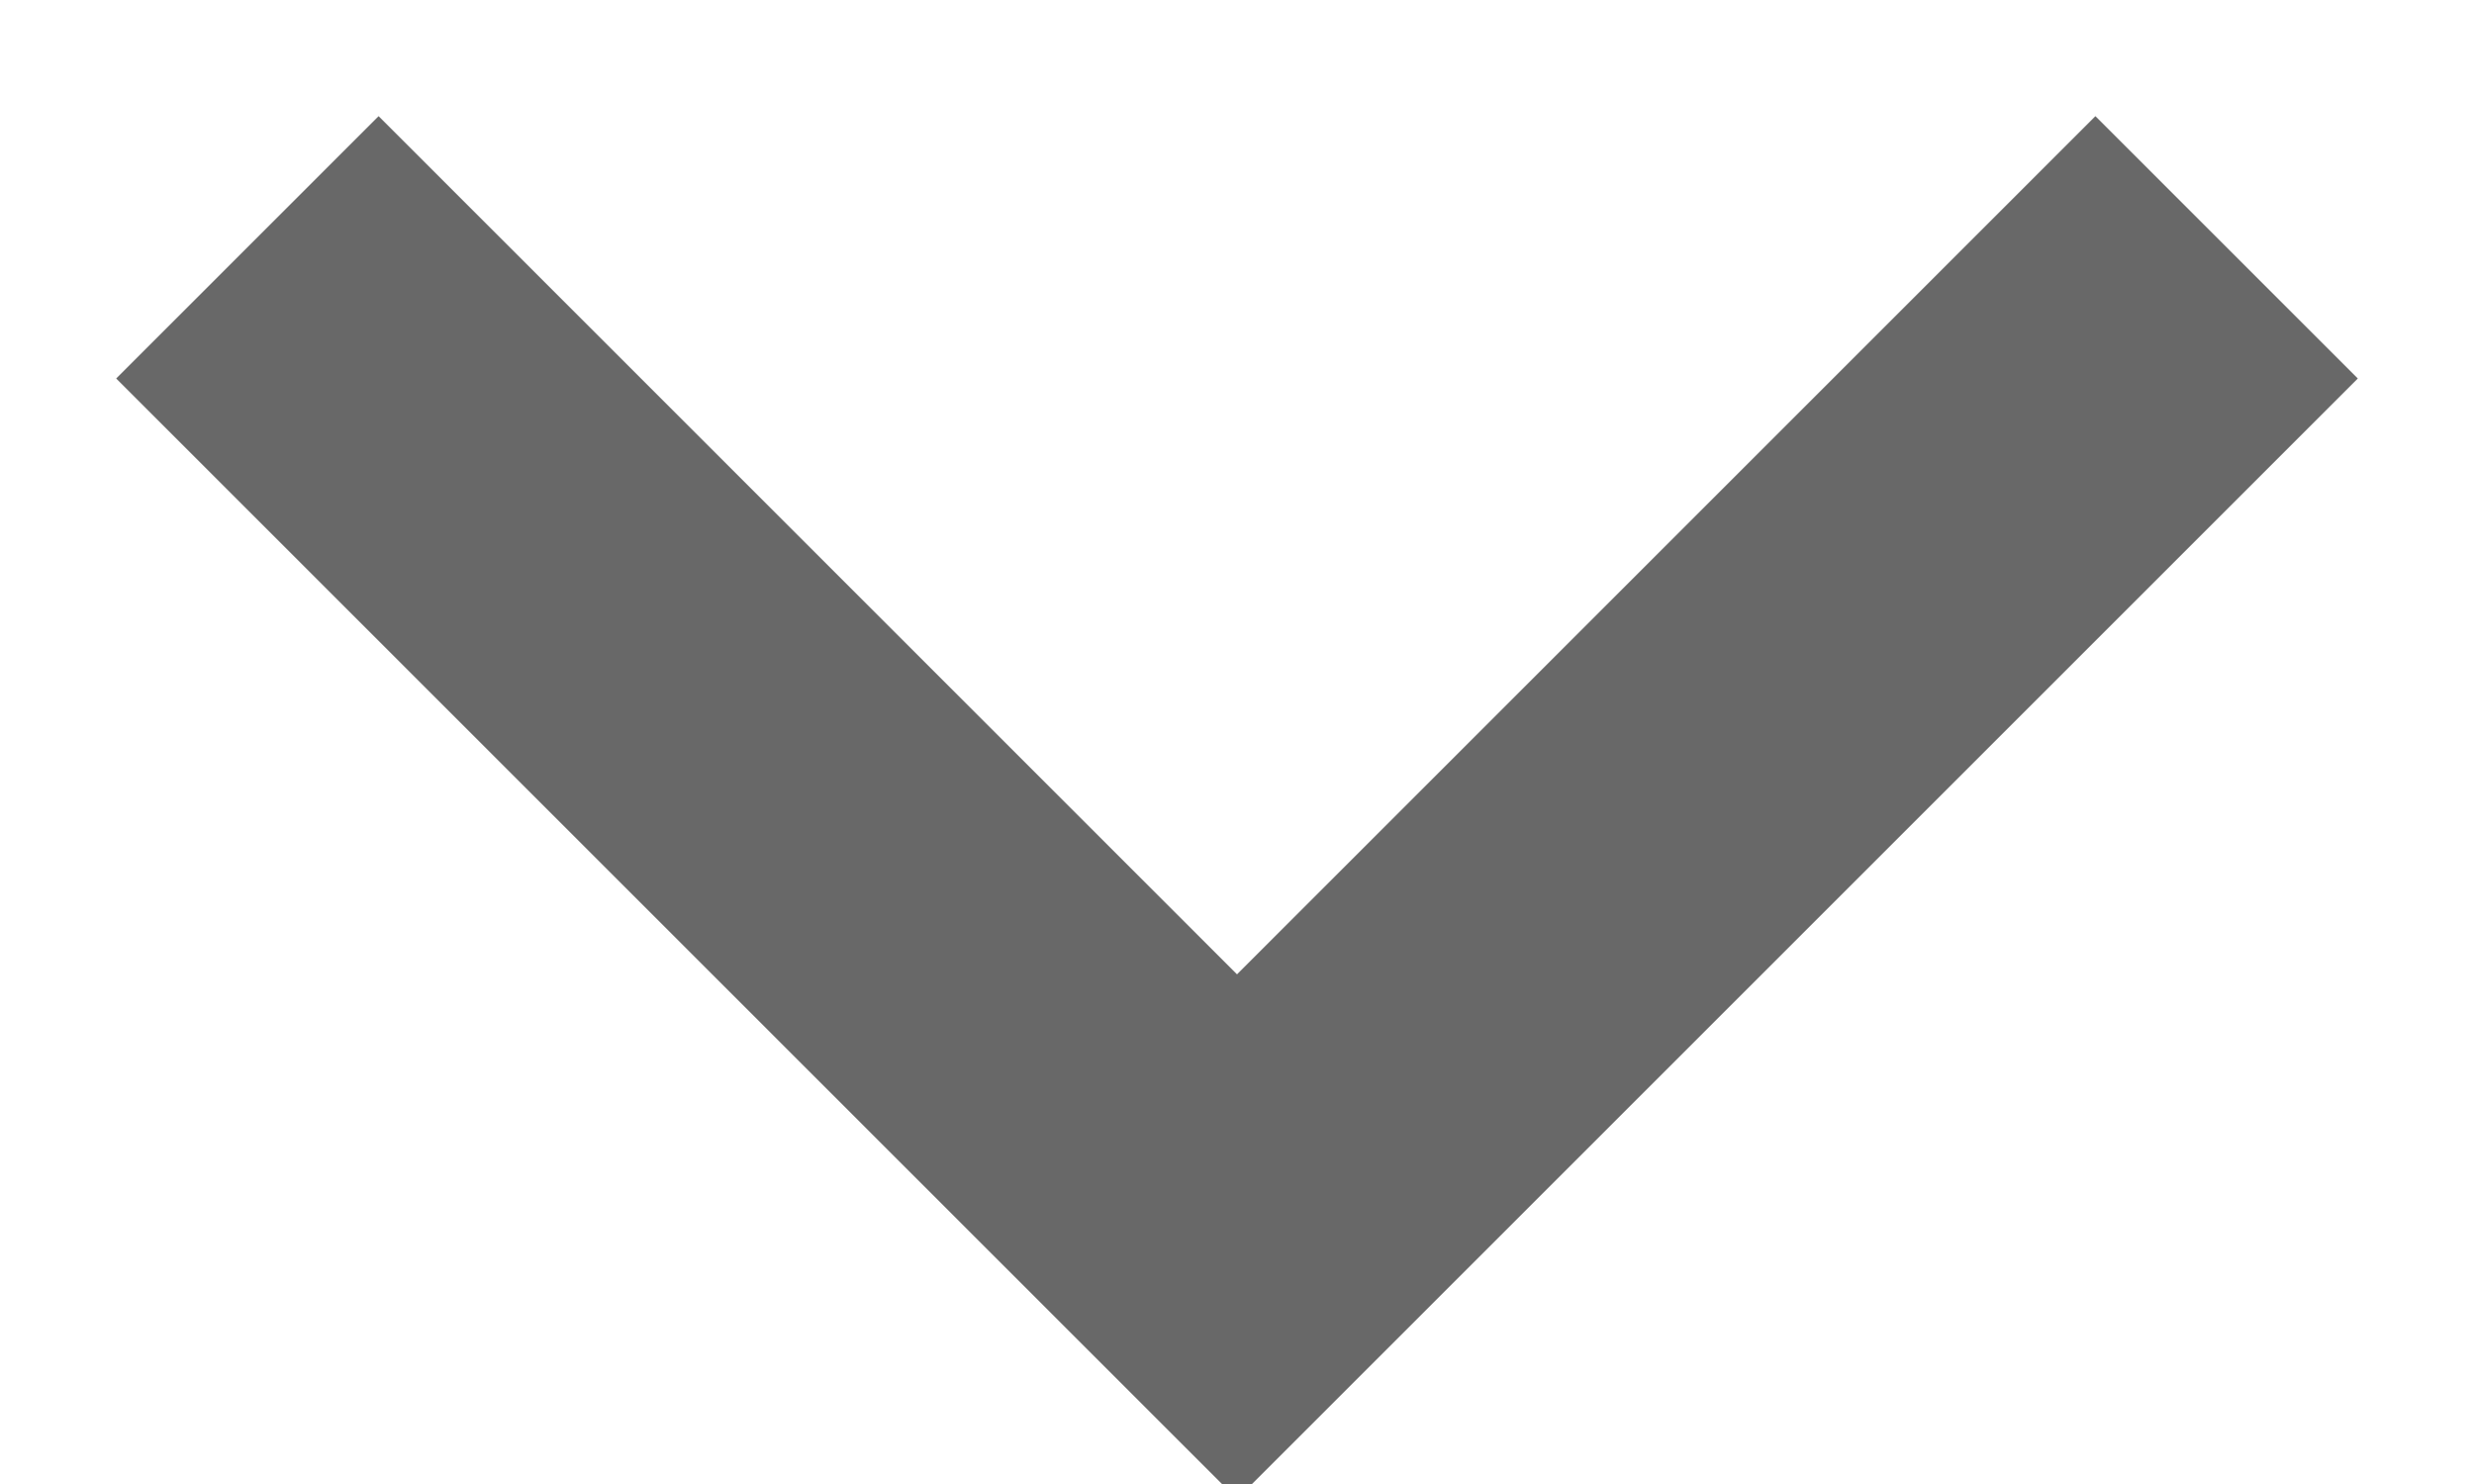
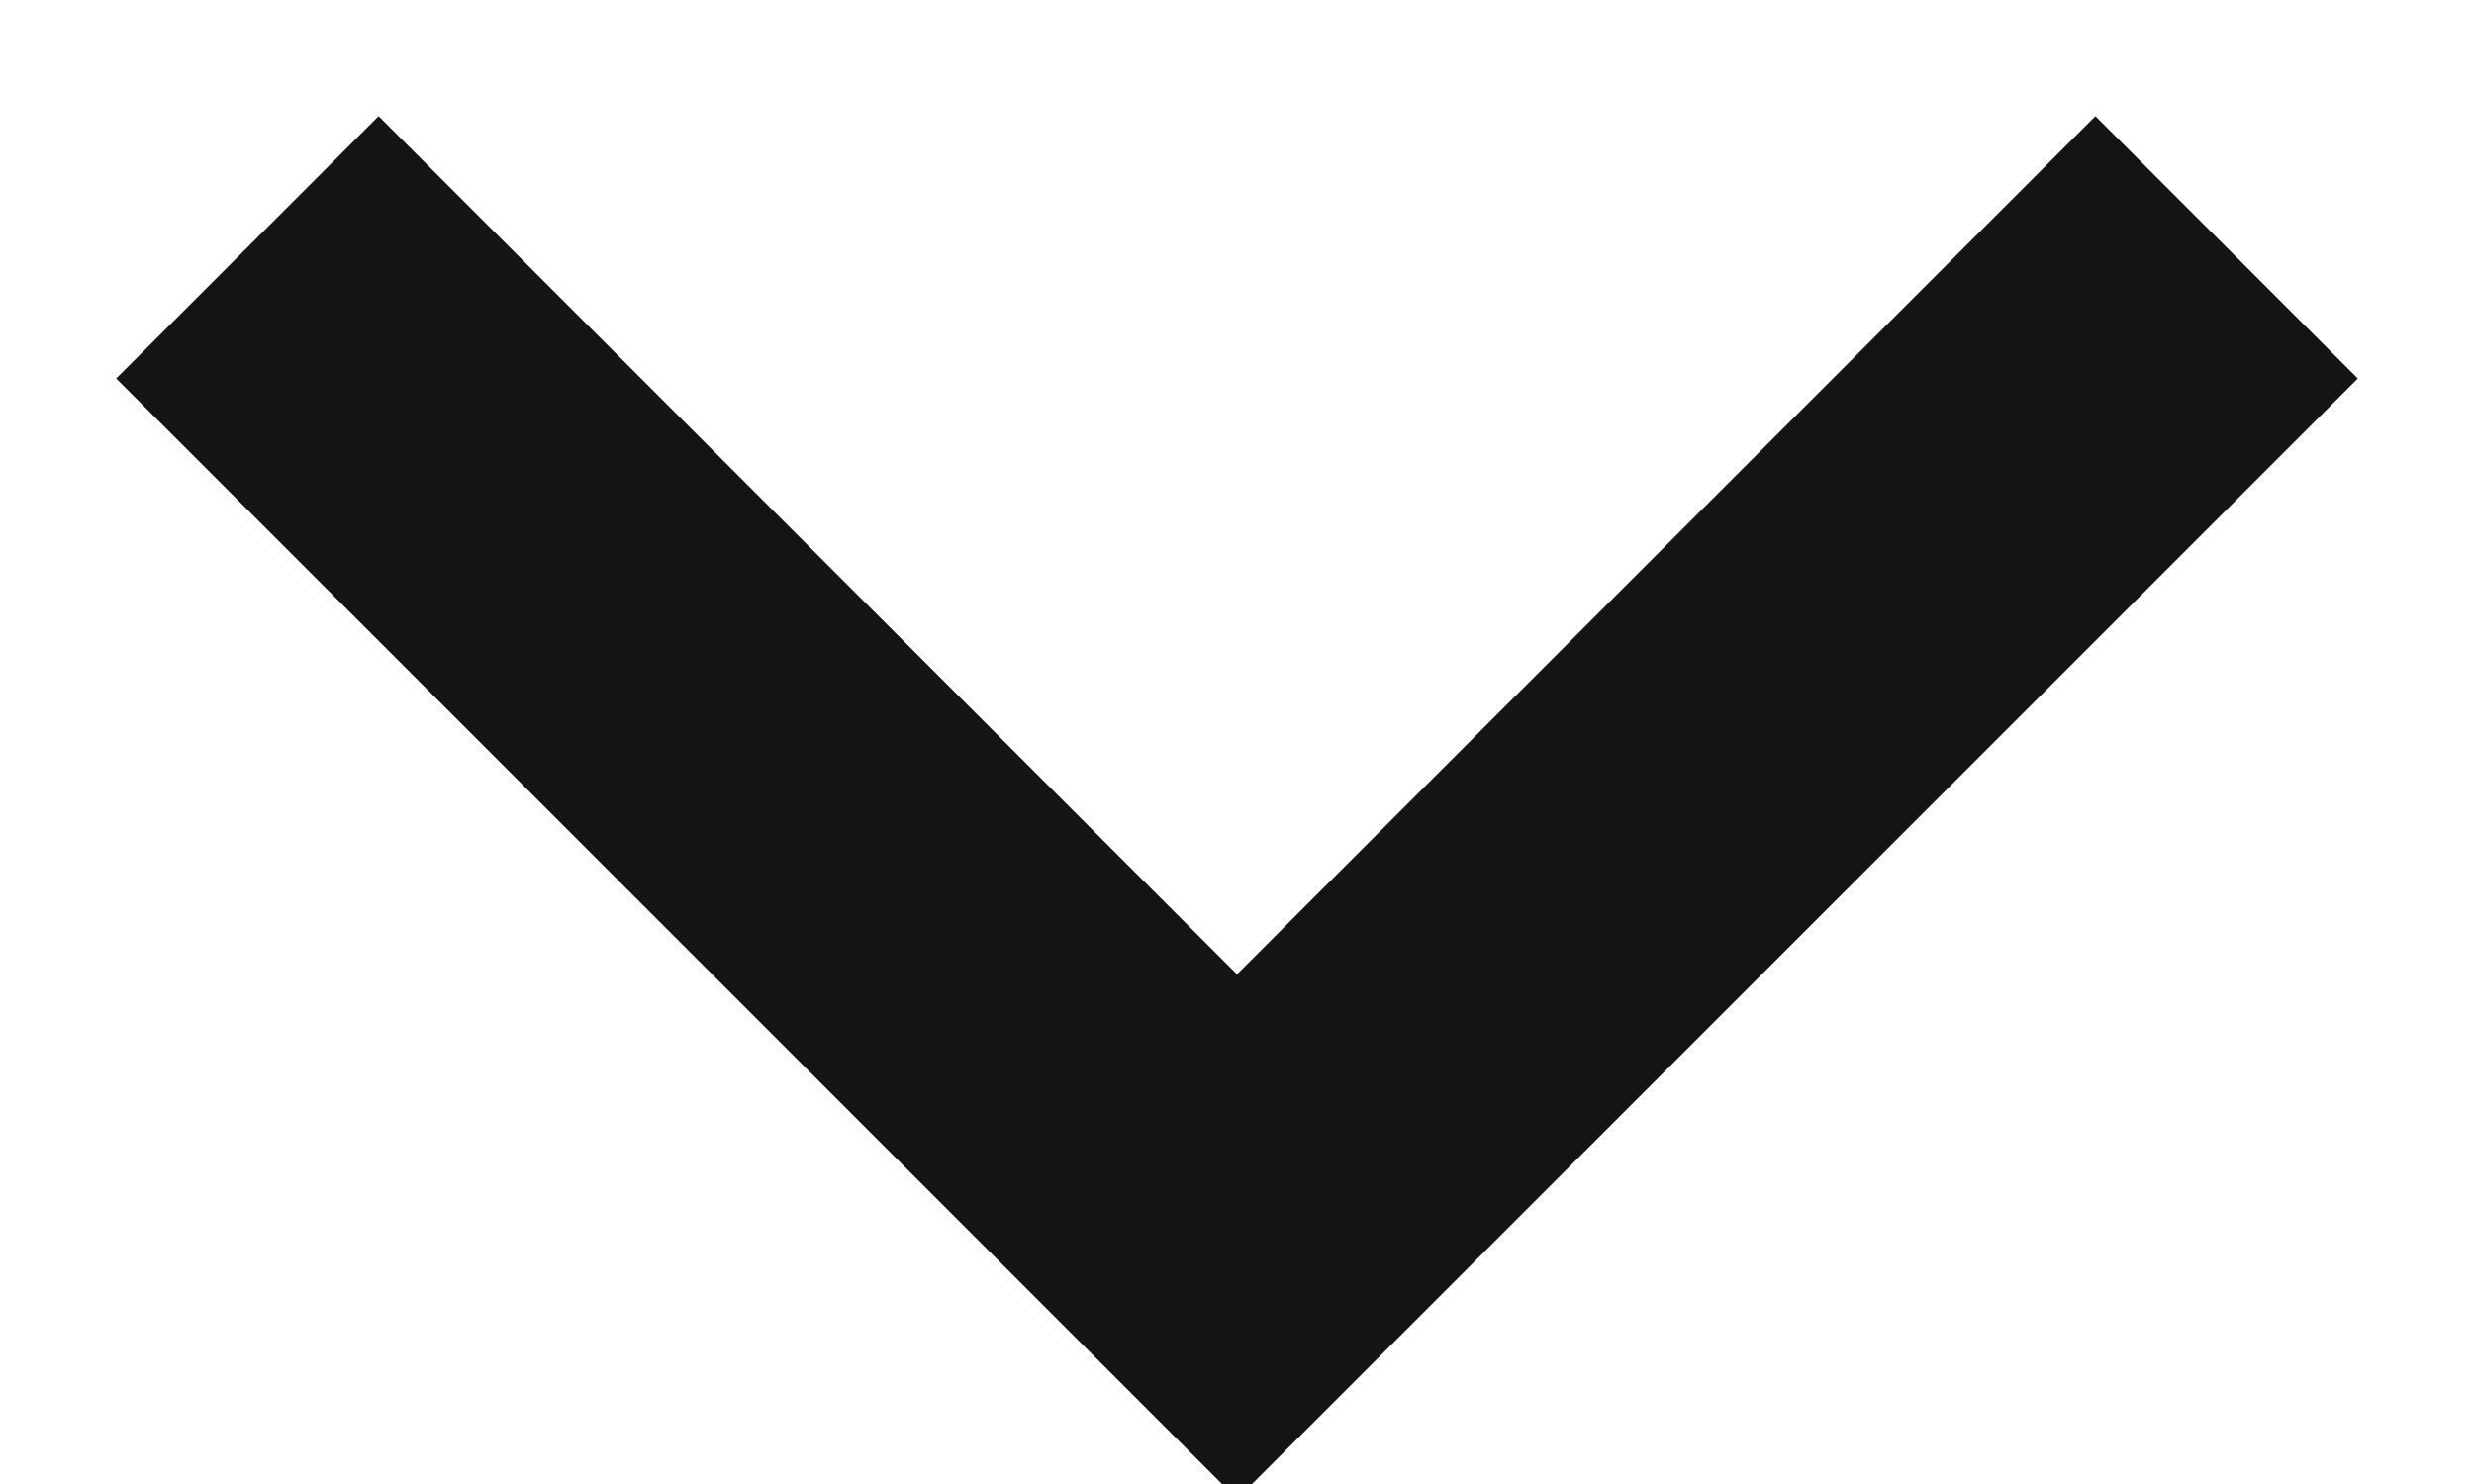
- <svg xmlns="http://www.w3.org/2000/svg" width="10" height="6">
-   <path stroke="#686868" stroke-width="1.5" fill="none" d="m1 1 4 4 4-4" />
+ <svg xmlns="http://www.w3.org/2000/svg" width="10" height="6" viewBox="0 0 10 6" fill="none">
+   <path d="M1 1L5 5L9 1" stroke="#141414" stroke-width="1.5" />
</svg>
